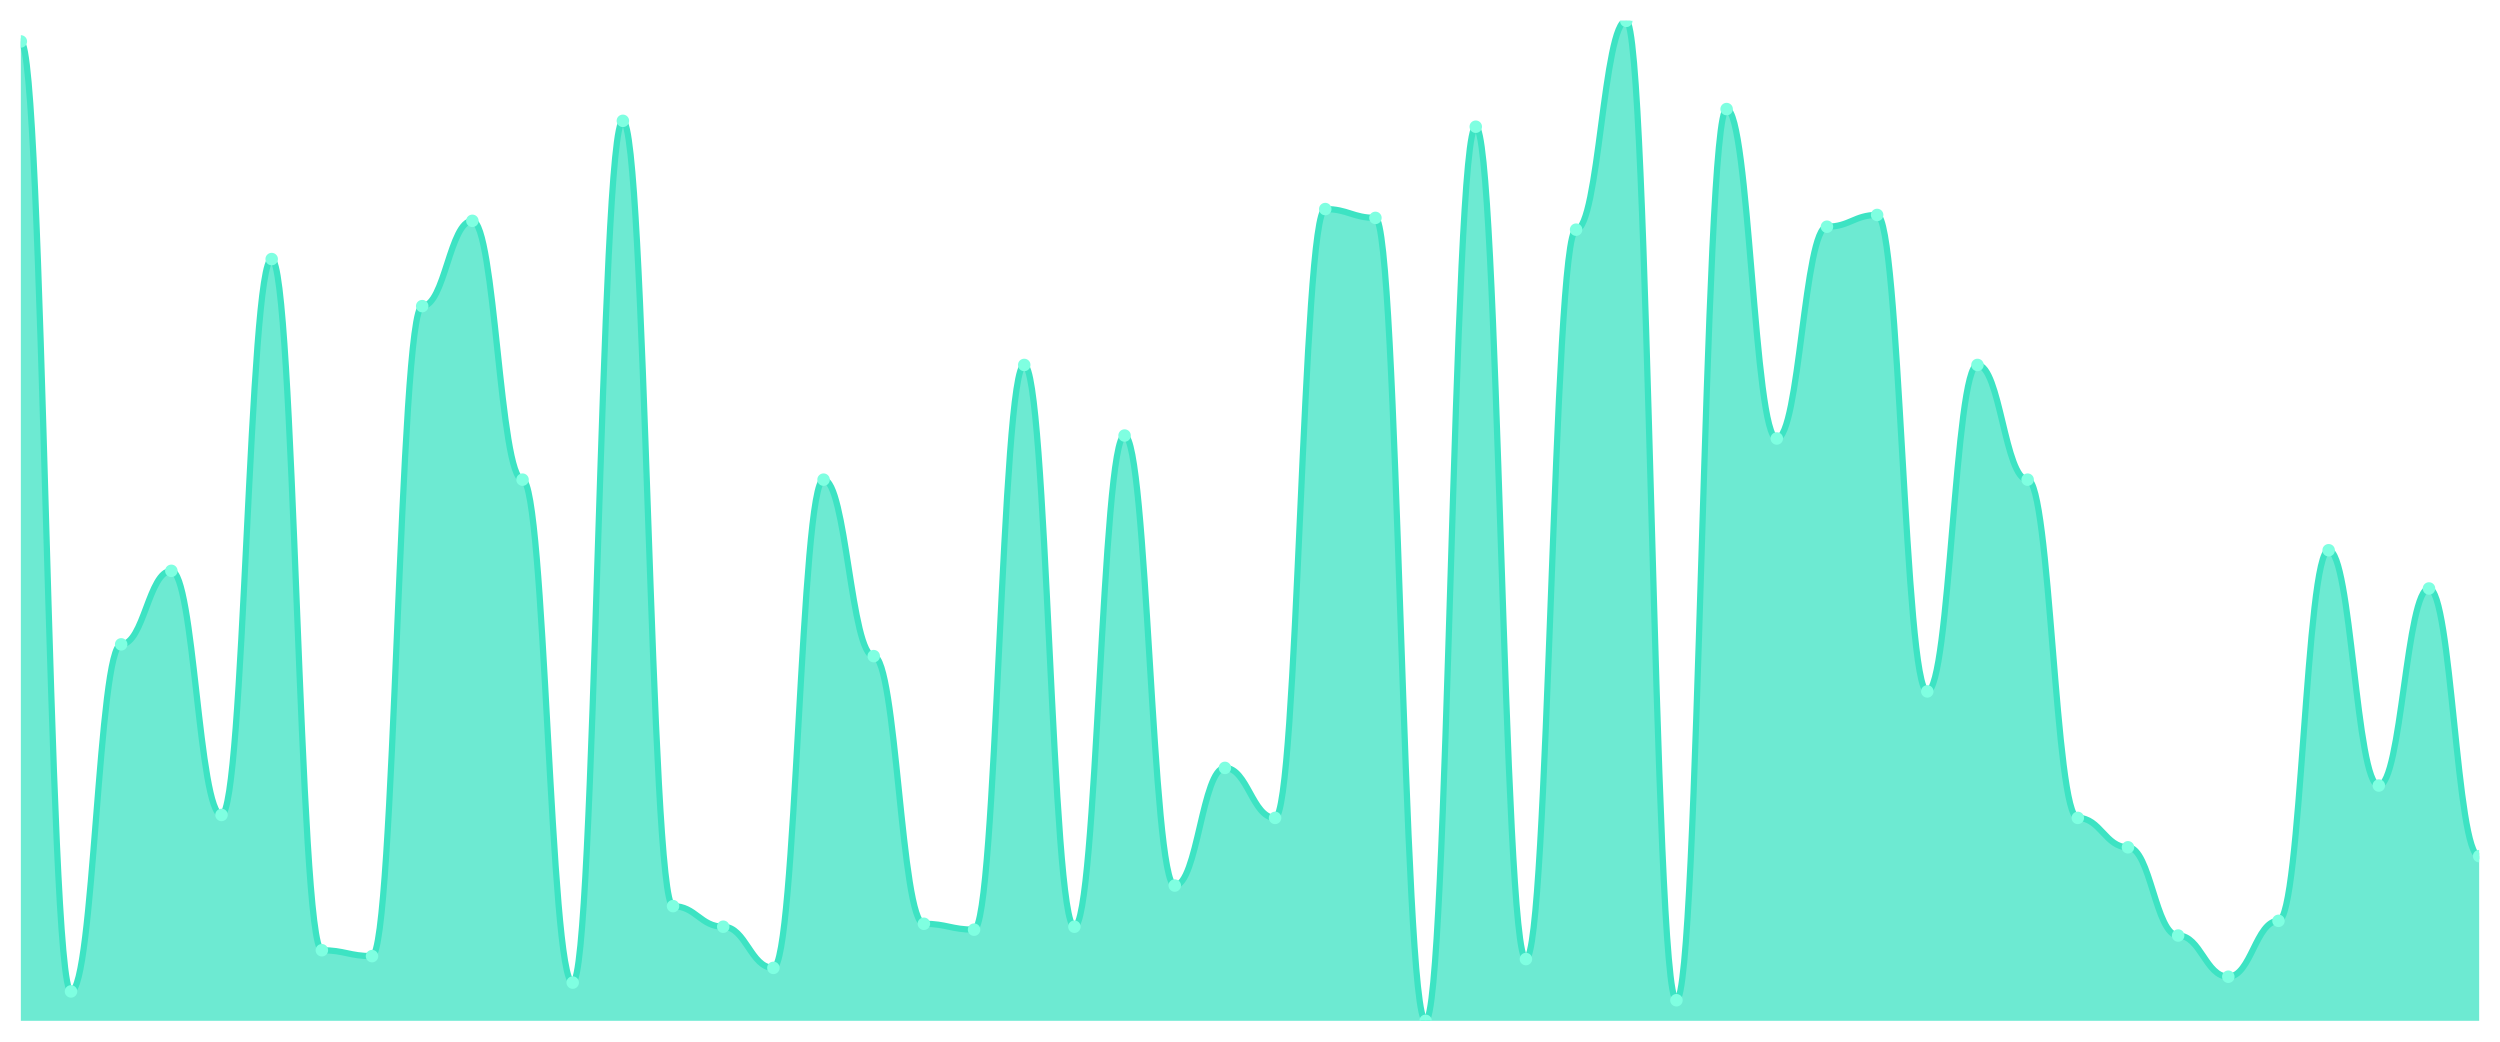
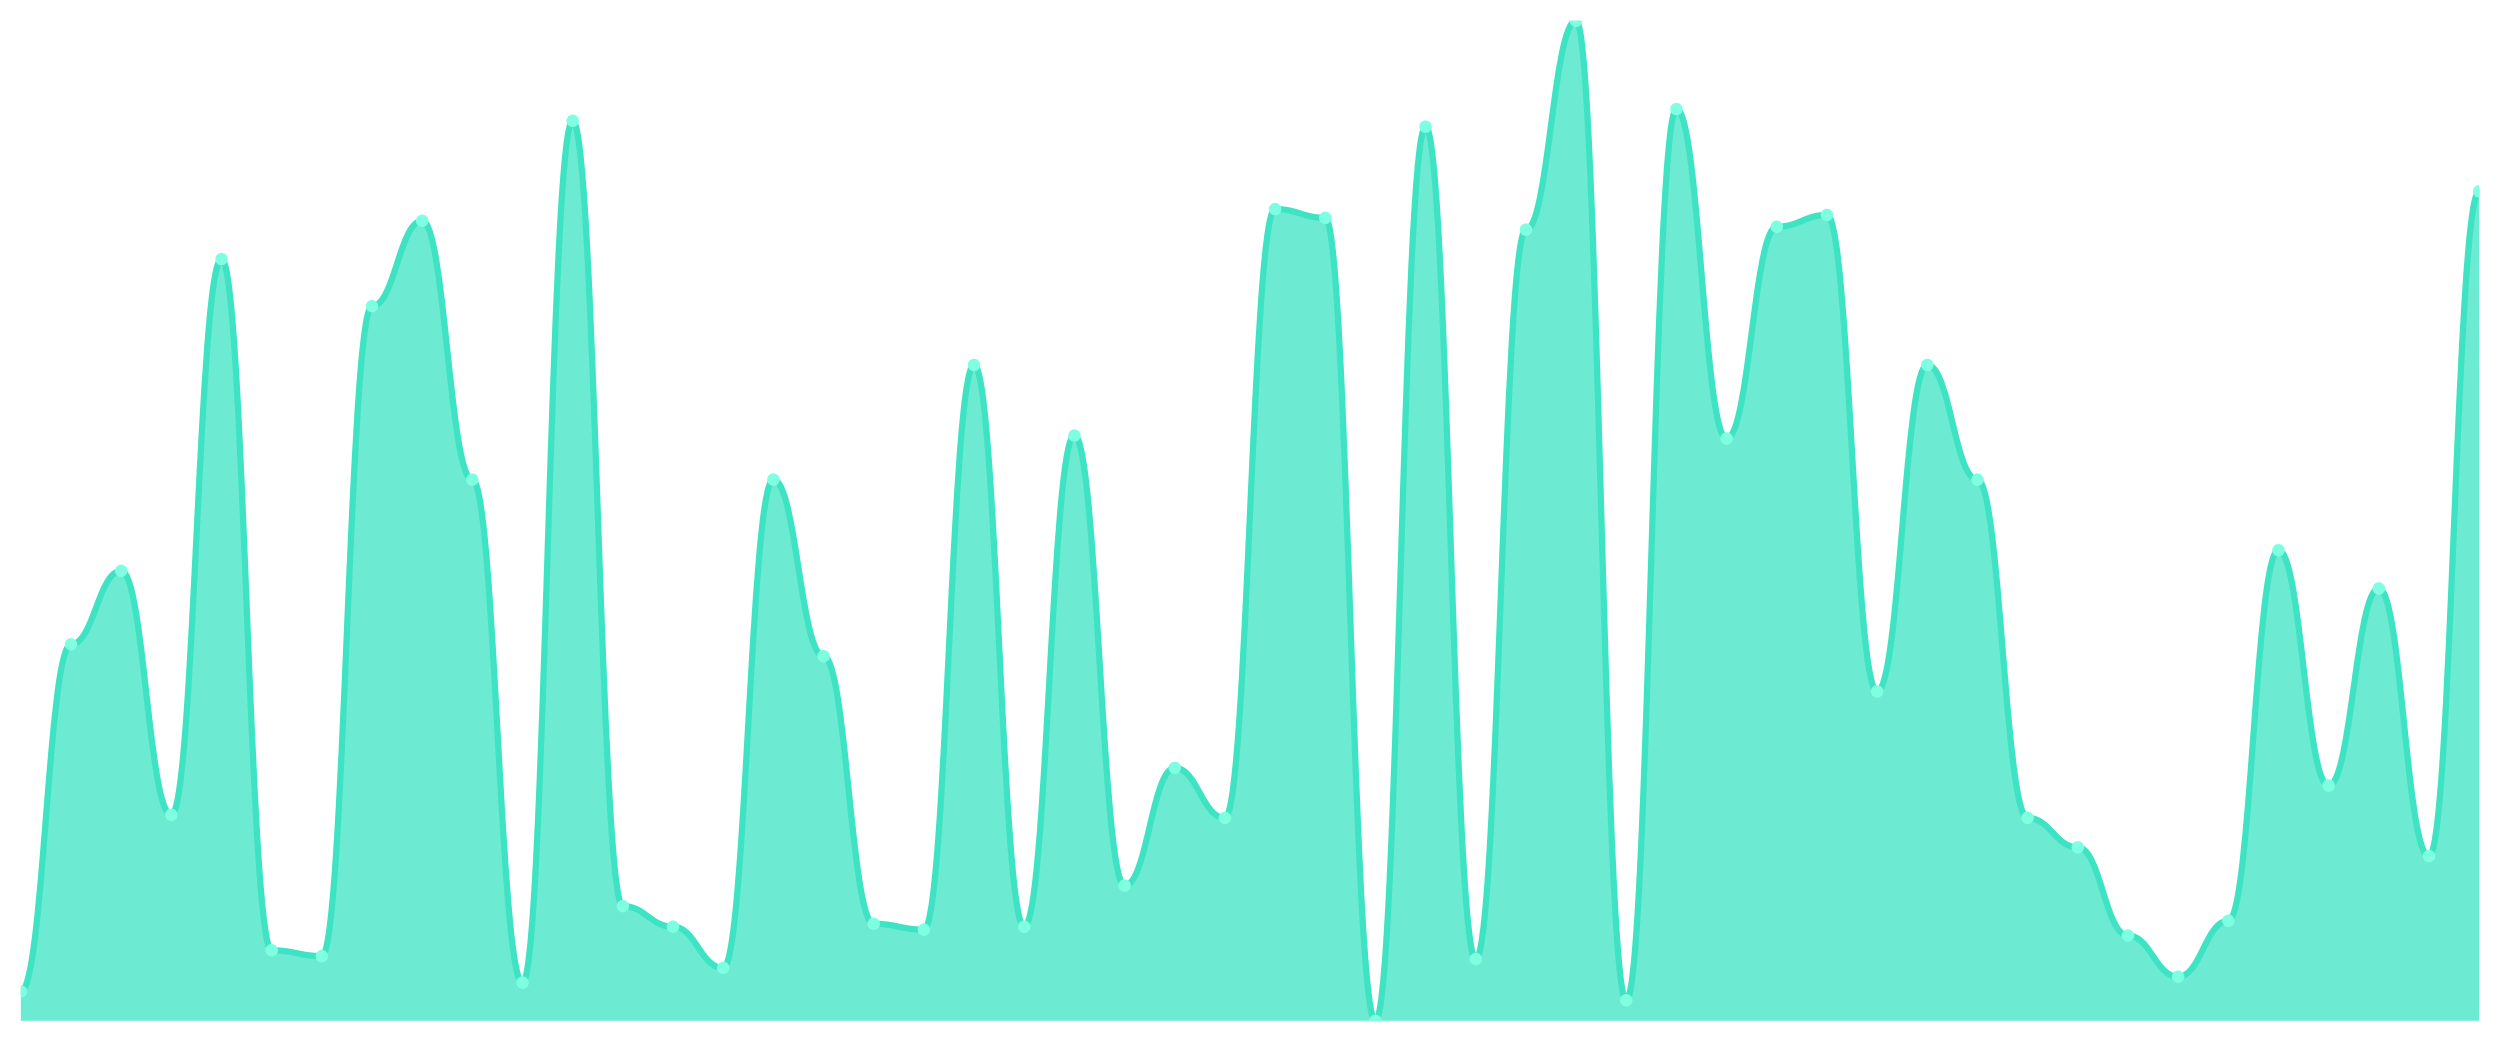
<svg xmlns="http://www.w3.org/2000/svg" viewBox="0 0 1200 500" width="1200" height="500">
  <defs>
    <clipPath id="c">
      <rect x="10" y="10" width="1180" height="480" />
    </clipPath>
  </defs>
  <rect width="1200" height="500" fill="none" />
  <g clip-path="url(#c)">
-     <path d="M 10,490 L 10,19.882 C 20.837,19.882 23.245,475.882 34.082,475.882 C 44.918,475.882 47.327,309.294 58.163,309.294 C 69,309.294 71.408,274 82.245,274 C 93.082,274 95.49,391.176 106.327,391.176 C 117.163,391.176 119.571,124.353 130.408,124.353 C 141.245,124.353 143.653,456.118 154.49,456.118 C 165.327,456.118 167.735,458.941 178.571,458.941 C 189.408,458.941 191.816,146.941 202.653,146.941 C 213.49,146.941 215.898,106 226.735,106 C 237.571,106 239.98,230.235 250.816,230.235 C 261.653,230.235 264.061,471.647 274.898,471.647 C 285.735,471.647 288.143,58 298.98,58 C 309.816,58 312.224,434.941 323.061,434.941 C 333.898,434.941 336.306,444.824 347.143,444.824 C 357.98,444.824 360.388,464.588 371.224,464.588 C 382.061,464.588 384.469,230.235 395.306,230.235 C 406.143,230.235 408.551,314.941 419.388,314.941 C 430.224,314.941 432.633,443.412 443.469,443.412 C 454.306,443.412 456.714,446.235 467.551,446.235 C 478.388,446.235 480.796,175.176 491.633,175.176 C 502.469,175.176 504.878,444.824 515.714,444.824 C 526.551,444.824 528.959,209.059 539.796,209.059 C 550.633,209.059 553.041,425.059 563.878,425.059 C 574.714,425.059 577.122,368.588 587.959,368.588 C 598.796,368.588 601.204,392.588 612.041,392.588 C 622.878,392.588 625.286,100.353 636.122,100.353 C 646.959,100.353 649.367,104.588 660.204,104.588 C 671.041,104.588 673.449,490 684.286,490 C 695.122,490 697.531,60.824 708.367,60.824 C 719.204,60.824 721.612,460.353 732.449,460.353 C 743.286,460.353 745.694,110.235 756.531,110.235 C 767.367,110.235 769.776,10 780.612,10 C 791.449,10 793.857,480.118 804.694,480.118 C 815.531,480.118 817.939,52.353 828.776,52.353 C 839.612,52.353 842.02,210.471 852.857,210.471 C 863.694,210.471 866.102,108.824 876.939,108.824 C 887.776,108.824 890.184,103.176 901.02,103.176 C 911.857,103.176 914.265,331.882 925.102,331.882 C 935.939,331.882 938.347,175.176 949.184,175.176 C 960.02,175.176 962.429,230.235 973.265,230.235 C 984.102,230.235 986.51,392.588 997.347,392.588 C 1008.184,392.588 1010.592,406.706 1021.429,406.706 C 1032.265,406.706 1034.673,449.059 1045.51,449.059 C 1056.347,449.059 1058.755,468.824 1069.592,468.824 C 1080.429,468.824 1082.837,442 1093.673,442 C 1104.51,442 1106.918,264.118 1117.755,264.118 C 1128.592,264.118 1131,377.059 1141.837,377.059 C 1152.673,377.059 1155.082,282.471 1165.918,282.471 C 1176.755,282.471 1179.163,410.941 1190,410.941 L 1190,490 Z" fill="rgba(61,227,195,0.75)" />
-     <path d="M 10,19.882 C 20.837,19.882 23.245,475.882 34.082,475.882 C 44.918,475.882 47.327,309.294 58.163,309.294 C 69,309.294 71.408,274 82.245,274 C 93.082,274 95.49,391.176 106.327,391.176 C 117.163,391.176 119.571,124.353 130.408,124.353 C 141.245,124.353 143.653,456.118 154.49,456.118 C 165.327,456.118 167.735,458.941 178.571,458.941 C 189.408,458.941 191.816,146.941 202.653,146.941 C 213.49,146.941 215.898,106 226.735,106 C 237.571,106 239.98,230.235 250.816,230.235 C 261.653,230.235 264.061,471.647 274.898,471.647 C 285.735,471.647 288.143,58 298.98,58 C 309.816,58 312.224,434.941 323.061,434.941 C 333.898,434.941 336.306,444.824 347.143,444.824 C 357.98,444.824 360.388,464.588 371.224,464.588 C 382.061,464.588 384.469,230.235 395.306,230.235 C 406.143,230.235 408.551,314.941 419.388,314.941 C 430.224,314.941 432.633,443.412 443.469,443.412 C 454.306,443.412 456.714,446.235 467.551,446.235 C 478.388,446.235 480.796,175.176 491.633,175.176 C 502.469,175.176 504.878,444.824 515.714,444.824 C 526.551,444.824 528.959,209.059 539.796,209.059 C 550.633,209.059 553.041,425.059 563.878,425.059 C 574.714,425.059 577.122,368.588 587.959,368.588 C 598.796,368.588 601.204,392.588 612.041,392.588 C 622.878,392.588 625.286,100.353 636.122,100.353 C 646.959,100.353 649.367,104.588 660.204,104.588 C 671.041,104.588 673.449,490 684.286,490 C 695.122,490 697.531,60.824 708.367,60.824 C 719.204,60.824 721.612,460.353 732.449,460.353 C 743.286,460.353 745.694,110.235 756.531,110.235 C 767.367,110.235 769.776,10 780.612,10 C 791.449,10 793.857,480.118 804.694,480.118 C 815.531,480.118 817.939,52.353 828.776,52.353 C 839.612,52.353 842.02,210.471 852.857,210.471 C 863.694,210.471 866.102,108.824 876.939,108.824 C 887.776,108.824 890.184,103.176 901.02,103.176 C 911.857,103.176 914.265,331.882 925.102,331.882 C 935.939,331.882 938.347,175.176 949.184,175.176 C 960.02,175.176 962.429,230.235 973.265,230.235 C 984.102,230.235 986.51,392.588 997.347,392.588 C 1008.184,392.588 1010.592,406.706 1021.429,406.706 C 1032.265,406.706 1034.673,449.059 1045.51,449.059 C 1056.347,449.059 1058.755,468.824 1069.592,468.824 C 1080.429,468.824 1082.837,442 1093.673,442 C 1104.51,442 1106.918,264.118 1117.755,264.118 C 1128.592,264.118 1131,377.059 1141.837,377.059 C 1152.673,377.059 1155.082,282.471 1165.918,282.471 C 1176.755,282.471 1179.163,410.941 1190,410.941" fill="none" stroke="#3de3c3" stroke-width="3" stroke-linecap="round" stroke-linejoin="round" />
-     <circle cx="10" cy="19.882" r="3" fill="#7fffe1" />
-     <circle cx="34.082" cy="475.882" r="3" fill="#7fffe1" />
-     <circle cx="58.163" cy="309.294" r="3" fill="#7fffe1" />
-     <circle cx="82.245" cy="274" r="3" fill="#7fffe1" />
-     <circle cx="106.327" cy="391.176" r="3" fill="#7fffe1" />
-     <circle cx="130.408" cy="124.353" r="3" fill="#7fffe1" />
-     <circle cx="154.49" cy="456.118" r="3" fill="#7fffe1" />
-     <circle cx="178.571" cy="458.941" r="3" fill="#7fffe1" />
-     <circle cx="202.653" cy="146.941" r="3" fill="#7fffe1" />
-     <circle cx="226.735" cy="106" r="3" fill="#7fffe1" />
-     <circle cx="250.816" cy="230.235" r="3" fill="#7fffe1" />
-     <circle cx="274.898" cy="471.647" r="3" fill="#7fffe1" />
-     <circle cx="298.98" cy="58" r="3" fill="#7fffe1" />
-     <circle cx="323.061" cy="434.941" r="3" fill="#7fffe1" />
-     <circle cx="347.143" cy="444.824" r="3" fill="#7fffe1" />
-     <circle cx="371.224" cy="464.588" r="3" fill="#7fffe1" />
-     <circle cx="395.306" cy="230.235" r="3" fill="#7fffe1" />
-     <circle cx="419.388" cy="314.941" r="3" fill="#7fffe1" />
-     <circle cx="443.469" cy="443.412" r="3" fill="#7fffe1" />
-     <circle cx="467.551" cy="446.235" r="3" fill="#7fffe1" />
-     <circle cx="491.633" cy="175.176" r="3" fill="#7fffe1" />
-     <circle cx="515.714" cy="444.824" r="3" fill="#7fffe1" />
-     <circle cx="539.796" cy="209.059" r="3" fill="#7fffe1" />
-     <circle cx="563.878" cy="425.059" r="3" fill="#7fffe1" />
-     <circle cx="587.959" cy="368.588" r="3" fill="#7fffe1" />
-     <circle cx="612.041" cy="392.588" r="3" fill="#7fffe1" />
-     <circle cx="636.122" cy="100.353" r="3" fill="#7fffe1" />
-     <circle cx="660.204" cy="104.588" r="3" fill="#7fffe1" />
-     <circle cx="684.286" cy="490" r="3" fill="#7fffe1" />
-     <circle cx="708.367" cy="60.824" r="3" fill="#7fffe1" />
-     <circle cx="732.449" cy="460.353" r="3" fill="#7fffe1" />
-     <circle cx="756.531" cy="110.235" r="3" fill="#7fffe1" />
-     <circle cx="780.612" cy="10" r="3" fill="#7fffe1" />
-     <circle cx="804.694" cy="480.118" r="3" fill="#7fffe1" />
-     <circle cx="828.776" cy="52.353" r="3" fill="#7fffe1" />
-     <circle cx="852.857" cy="210.471" r="3" fill="#7fffe1" />
-     <circle cx="876.939" cy="108.824" r="3" fill="#7fffe1" />
-     <circle cx="901.02" cy="103.176" r="3" fill="#7fffe1" />
-     <circle cx="925.102" cy="331.882" r="3" fill="#7fffe1" />
-     <circle cx="949.184" cy="175.176" r="3" fill="#7fffe1" />
-     <circle cx="973.265" cy="230.235" r="3" fill="#7fffe1" />
-     <circle cx="997.347" cy="392.588" r="3" fill="#7fffe1" />
-     <circle cx="1021.429" cy="406.706" r="3" fill="#7fffe1" />
-     <circle cx="1045.51" cy="449.059" r="3" fill="#7fffe1" />
-     <circle cx="1069.592" cy="468.824" r="3" fill="#7fffe1" />
-     <circle cx="1093.673" cy="442" r="3" fill="#7fffe1" />
-     <circle cx="1117.755" cy="264.118" r="3" fill="#7fffe1" />
-     <circle cx="1141.837" cy="377.059" r="3" fill="#7fffe1" />
-     <circle cx="1165.918" cy="282.471" r="3" fill="#7fffe1" />
-     <circle cx="1190" cy="410.941" r="3" fill="#7fffe1" />
+     <path d="M 10,490 L 10,475.882 C 20.837,475.882 23.245,309.294 34.082,309.294 C 44.918,309.294 47.327,274 58.163,274 C 69,274 71.408,391.176 82.245,391.176 C 93.082,391.176 95.49,124.353 106.327,124.353 C 117.163,124.353 119.571,456.118 130.408,456.118 C 141.245,456.118 143.653,458.941 154.49,458.941 C 165.327,458.941 167.735,146.941 178.571,146.941 C 189.408,146.941 191.816,106 202.653,106 C 213.49,106 215.898,230.235 226.735,230.235 C 237.571,230.235 239.98,471.647 250.816,471.647 C 261.653,471.647 264.061,58 274.898,58 C 285.735,58 288.143,434.941 298.98,434.941 C 309.816,434.941 312.224,444.824 323.061,444.824 C 333.898,444.824 336.306,464.588 347.143,464.588 C 357.98,464.588 360.388,230.235 371.224,230.235 C 382.061,230.235 384.469,314.941 395.306,314.941 C 406.143,314.941 408.551,443.412 419.388,443.412 C 430.224,443.412 432.633,446.235 443.469,446.235 C 454.306,446.235 456.714,175.176 467.551,175.176 C 478.388,175.176 480.796,444.824 491.633,444.824 C 502.469,444.824 504.878,209.059 515.714,209.059 C 526.551,209.059 528.959,425.059 539.796,425.059 C 550.633,425.059 553.041,368.588 563.878,368.588 C 574.714,368.588 577.122,392.588 587.959,392.588 C 598.796,392.588 601.204,100.353 612.041,100.353 C 622.878,100.353 625.286,104.588 636.122,104.588 C 646.959,104.588 649.367,490 660.204,490 C 671.041,490 673.449,60.824 684.286,60.824 C 695.122,60.824 697.531,460.353 708.367,460.353 C 719.204,460.353 721.612,110.235 732.449,110.235 C 743.286,110.235 745.694,10 756.531,10 C 767.367,10 769.776,480.118 780.612,480.118 C 791.449,480.118 793.857,52.353 804.694,52.353 C 815.531,52.353 817.939,210.471 828.776,210.471 C 839.612,210.471 842.02,108.824 852.857,108.824 C 863.694,108.824 866.102,103.176 876.939,103.176 C 887.776,103.176 890.184,331.882 901.02,331.882 C 911.857,331.882 914.265,175.176 925.102,175.176 C 935.939,175.176 938.347,230.235 949.184,230.235 C 960.02,230.235 962.429,392.588 973.265,392.588 C 984.102,392.588 986.51,406.706 997.347,406.706 C 1008.184,406.706 1010.592,449.059 1021.429,449.059 C 1032.265,449.059 1034.673,468.824 1045.51,468.824 C 1056.347,468.824 1058.755,442 1069.592,442 C 1080.429,442 1082.837,264.118 1093.673,264.118 C 1104.51,264.118 1106.918,377.059 1117.755,377.059 C 1128.592,377.059 1131,282.471 1141.837,282.471 C 1152.673,282.471 1155.082,410.941 1165.918,410.941 C 1176.755,410.941 1179.163,91.882 1190,91.882 L 1190,490 Z" fill="rgba(61,227,195,0.75)" />
+     <path d="M 10,475.882 C 20.837,475.882 23.245,309.294 34.082,309.294 C 44.918,309.294 47.327,274 58.163,274 C 69,274 71.408,391.176 82.245,391.176 C 93.082,391.176 95.49,124.353 106.327,124.353 C 117.163,124.353 119.571,456.118 130.408,456.118 C 141.245,456.118 143.653,458.941 154.49,458.941 C 165.327,458.941 167.735,146.941 178.571,146.941 C 189.408,146.941 191.816,106 202.653,106 C 213.49,106 215.898,230.235 226.735,230.235 C 237.571,230.235 239.98,471.647 250.816,471.647 C 261.653,471.647 264.061,58 274.898,58 C 285.735,58 288.143,434.941 298.98,434.941 C 309.816,434.941 312.224,444.824 323.061,444.824 C 333.898,444.824 336.306,464.588 347.143,464.588 C 357.98,464.588 360.388,230.235 371.224,230.235 C 382.061,230.235 384.469,314.941 395.306,314.941 C 406.143,314.941 408.551,443.412 419.388,443.412 C 430.224,443.412 432.633,446.235 443.469,446.235 C 454.306,446.235 456.714,175.176 467.551,175.176 C 478.388,175.176 480.796,444.824 491.633,444.824 C 502.469,444.824 504.878,209.059 515.714,209.059 C 526.551,209.059 528.959,425.059 539.796,425.059 C 550.633,425.059 553.041,368.588 563.878,368.588 C 574.714,368.588 577.122,392.588 587.959,392.588 C 598.796,392.588 601.204,100.353 612.041,100.353 C 622.878,100.353 625.286,104.588 636.122,104.588 C 646.959,104.588 649.367,490 660.204,490 C 671.041,490 673.449,60.824 684.286,60.824 C 695.122,60.824 697.531,460.353 708.367,460.353 C 719.204,460.353 721.612,110.235 732.449,110.235 C 743.286,110.235 745.694,10 756.531,10 C 767.367,10 769.776,480.118 780.612,480.118 C 791.449,480.118 793.857,52.353 804.694,52.353 C 815.531,52.353 817.939,210.471 828.776,210.471 C 839.612,210.471 842.02,108.824 852.857,108.824 C 863.694,108.824 866.102,103.176 876.939,103.176 C 887.776,103.176 890.184,331.882 901.02,331.882 C 911.857,331.882 914.265,175.176 925.102,175.176 C 935.939,175.176 938.347,230.235 949.184,230.235 C 960.02,230.235 962.429,392.588 973.265,392.588 C 984.102,392.588 986.51,406.706 997.347,406.706 C 1008.184,406.706 1010.592,449.059 1021.429,449.059 C 1032.265,449.059 1034.673,468.824 1045.51,468.824 C 1056.347,468.824 1058.755,442 1069.592,442 C 1080.429,442 1082.837,264.118 1093.673,264.118 C 1104.51,264.118 1106.918,377.059 1117.755,377.059 C 1128.592,377.059 1131,282.471 1141.837,282.471 C 1152.673,282.471 1155.082,410.941 1165.918,410.941 C 1176.755,410.941 1179.163,91.882 1190,91.882" fill="none" stroke="#3de3c3" stroke-width="3" stroke-linecap="round" stroke-linejoin="round" />
+     <circle cx="10" cy="475.882" r="3" fill="#7fffe1" />
+     <circle cx="34.082" cy="309.294" r="3" fill="#7fffe1" />
+     <circle cx="58.163" cy="274" r="3" fill="#7fffe1" />
+     <circle cx="82.245" cy="391.176" r="3" fill="#7fffe1" />
+     <circle cx="106.327" cy="124.353" r="3" fill="#7fffe1" />
+     <circle cx="130.408" cy="456.118" r="3" fill="#7fffe1" />
+     <circle cx="154.49" cy="458.941" r="3" fill="#7fffe1" />
+     <circle cx="178.571" cy="146.941" r="3" fill="#7fffe1" />
+     <circle cx="202.653" cy="106" r="3" fill="#7fffe1" />
+     <circle cx="226.735" cy="230.235" r="3" fill="#7fffe1" />
+     <circle cx="250.816" cy="471.647" r="3" fill="#7fffe1" />
+     <circle cx="274.898" cy="58" r="3" fill="#7fffe1" />
+     <circle cx="298.98" cy="434.941" r="3" fill="#7fffe1" />
+     <circle cx="323.061" cy="444.824" r="3" fill="#7fffe1" />
+     <circle cx="347.143" cy="464.588" r="3" fill="#7fffe1" />
+     <circle cx="371.224" cy="230.235" r="3" fill="#7fffe1" />
+     <circle cx="395.306" cy="314.941" r="3" fill="#7fffe1" />
+     <circle cx="419.388" cy="443.412" r="3" fill="#7fffe1" />
+     <circle cx="443.469" cy="446.235" r="3" fill="#7fffe1" />
+     <circle cx="467.551" cy="175.176" r="3" fill="#7fffe1" />
+     <circle cx="491.633" cy="444.824" r="3" fill="#7fffe1" />
+     <circle cx="515.714" cy="209.059" r="3" fill="#7fffe1" />
+     <circle cx="539.796" cy="425.059" r="3" fill="#7fffe1" />
+     <circle cx="563.878" cy="368.588" r="3" fill="#7fffe1" />
+     <circle cx="587.959" cy="392.588" r="3" fill="#7fffe1" />
+     <circle cx="612.041" cy="100.353" r="3" fill="#7fffe1" />
+     <circle cx="636.122" cy="104.588" r="3" fill="#7fffe1" />
+     <circle cx="660.204" cy="490" r="3" fill="#7fffe1" />
+     <circle cx="684.286" cy="60.824" r="3" fill="#7fffe1" />
+     <circle cx="708.367" cy="460.353" r="3" fill="#7fffe1" />
+     <circle cx="732.449" cy="110.235" r="3" fill="#7fffe1" />
+     <circle cx="756.531" cy="10" r="3" fill="#7fffe1" />
+     <circle cx="780.612" cy="480.118" r="3" fill="#7fffe1" />
+     <circle cx="804.694" cy="52.353" r="3" fill="#7fffe1" />
+     <circle cx="828.776" cy="210.471" r="3" fill="#7fffe1" />
+     <circle cx="852.857" cy="108.824" r="3" fill="#7fffe1" />
+     <circle cx="876.939" cy="103.176" r="3" fill="#7fffe1" />
+     <circle cx="901.02" cy="331.882" r="3" fill="#7fffe1" />
+     <circle cx="925.102" cy="175.176" r="3" fill="#7fffe1" />
+     <circle cx="949.184" cy="230.235" r="3" fill="#7fffe1" />
+     <circle cx="973.265" cy="392.588" r="3" fill="#7fffe1" />
+     <circle cx="997.347" cy="406.706" r="3" fill="#7fffe1" />
+     <circle cx="1021.429" cy="449.059" r="3" fill="#7fffe1" />
+     <circle cx="1045.51" cy="468.824" r="3" fill="#7fffe1" />
+     <circle cx="1069.592" cy="442" r="3" fill="#7fffe1" />
+     <circle cx="1093.673" cy="264.118" r="3" fill="#7fffe1" />
+     <circle cx="1117.755" cy="377.059" r="3" fill="#7fffe1" />
+     <circle cx="1141.837" cy="282.471" r="3" fill="#7fffe1" />
+     <circle cx="1165.918" cy="410.941" r="3" fill="#7fffe1" />
+     <circle cx="1190" cy="91.882" r="3" fill="#7fffe1" />
  </g>
</svg>
